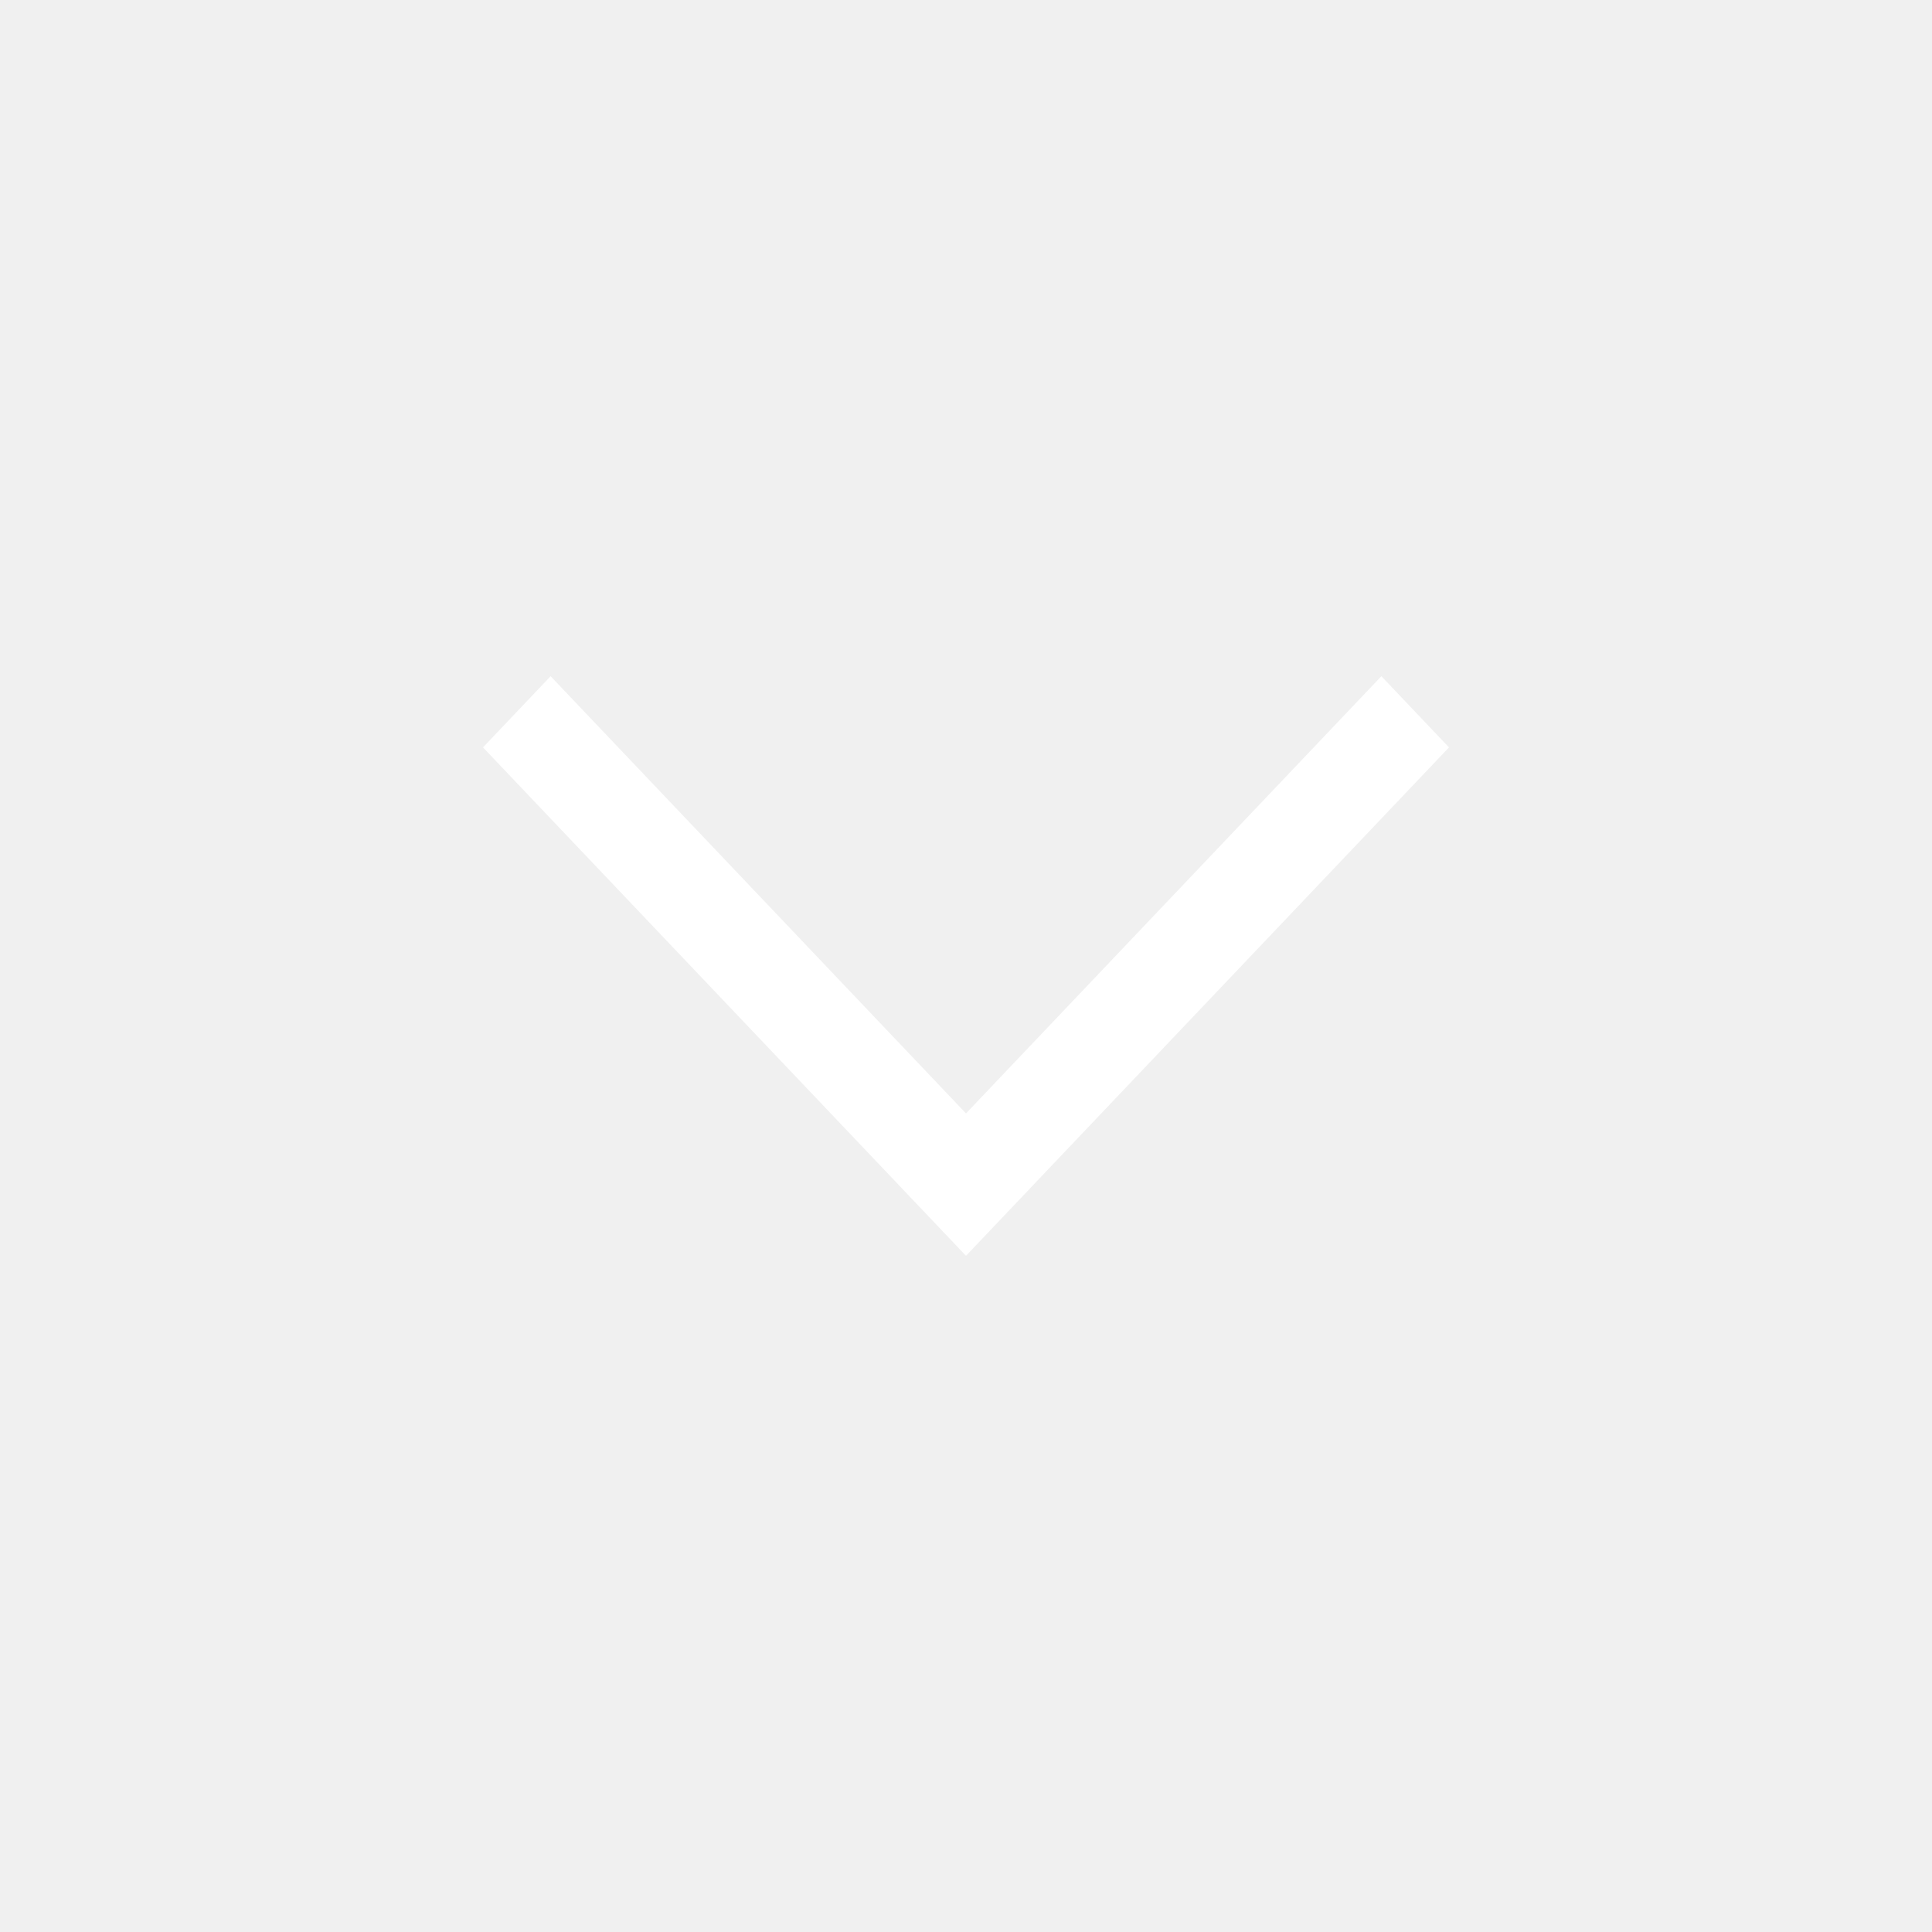
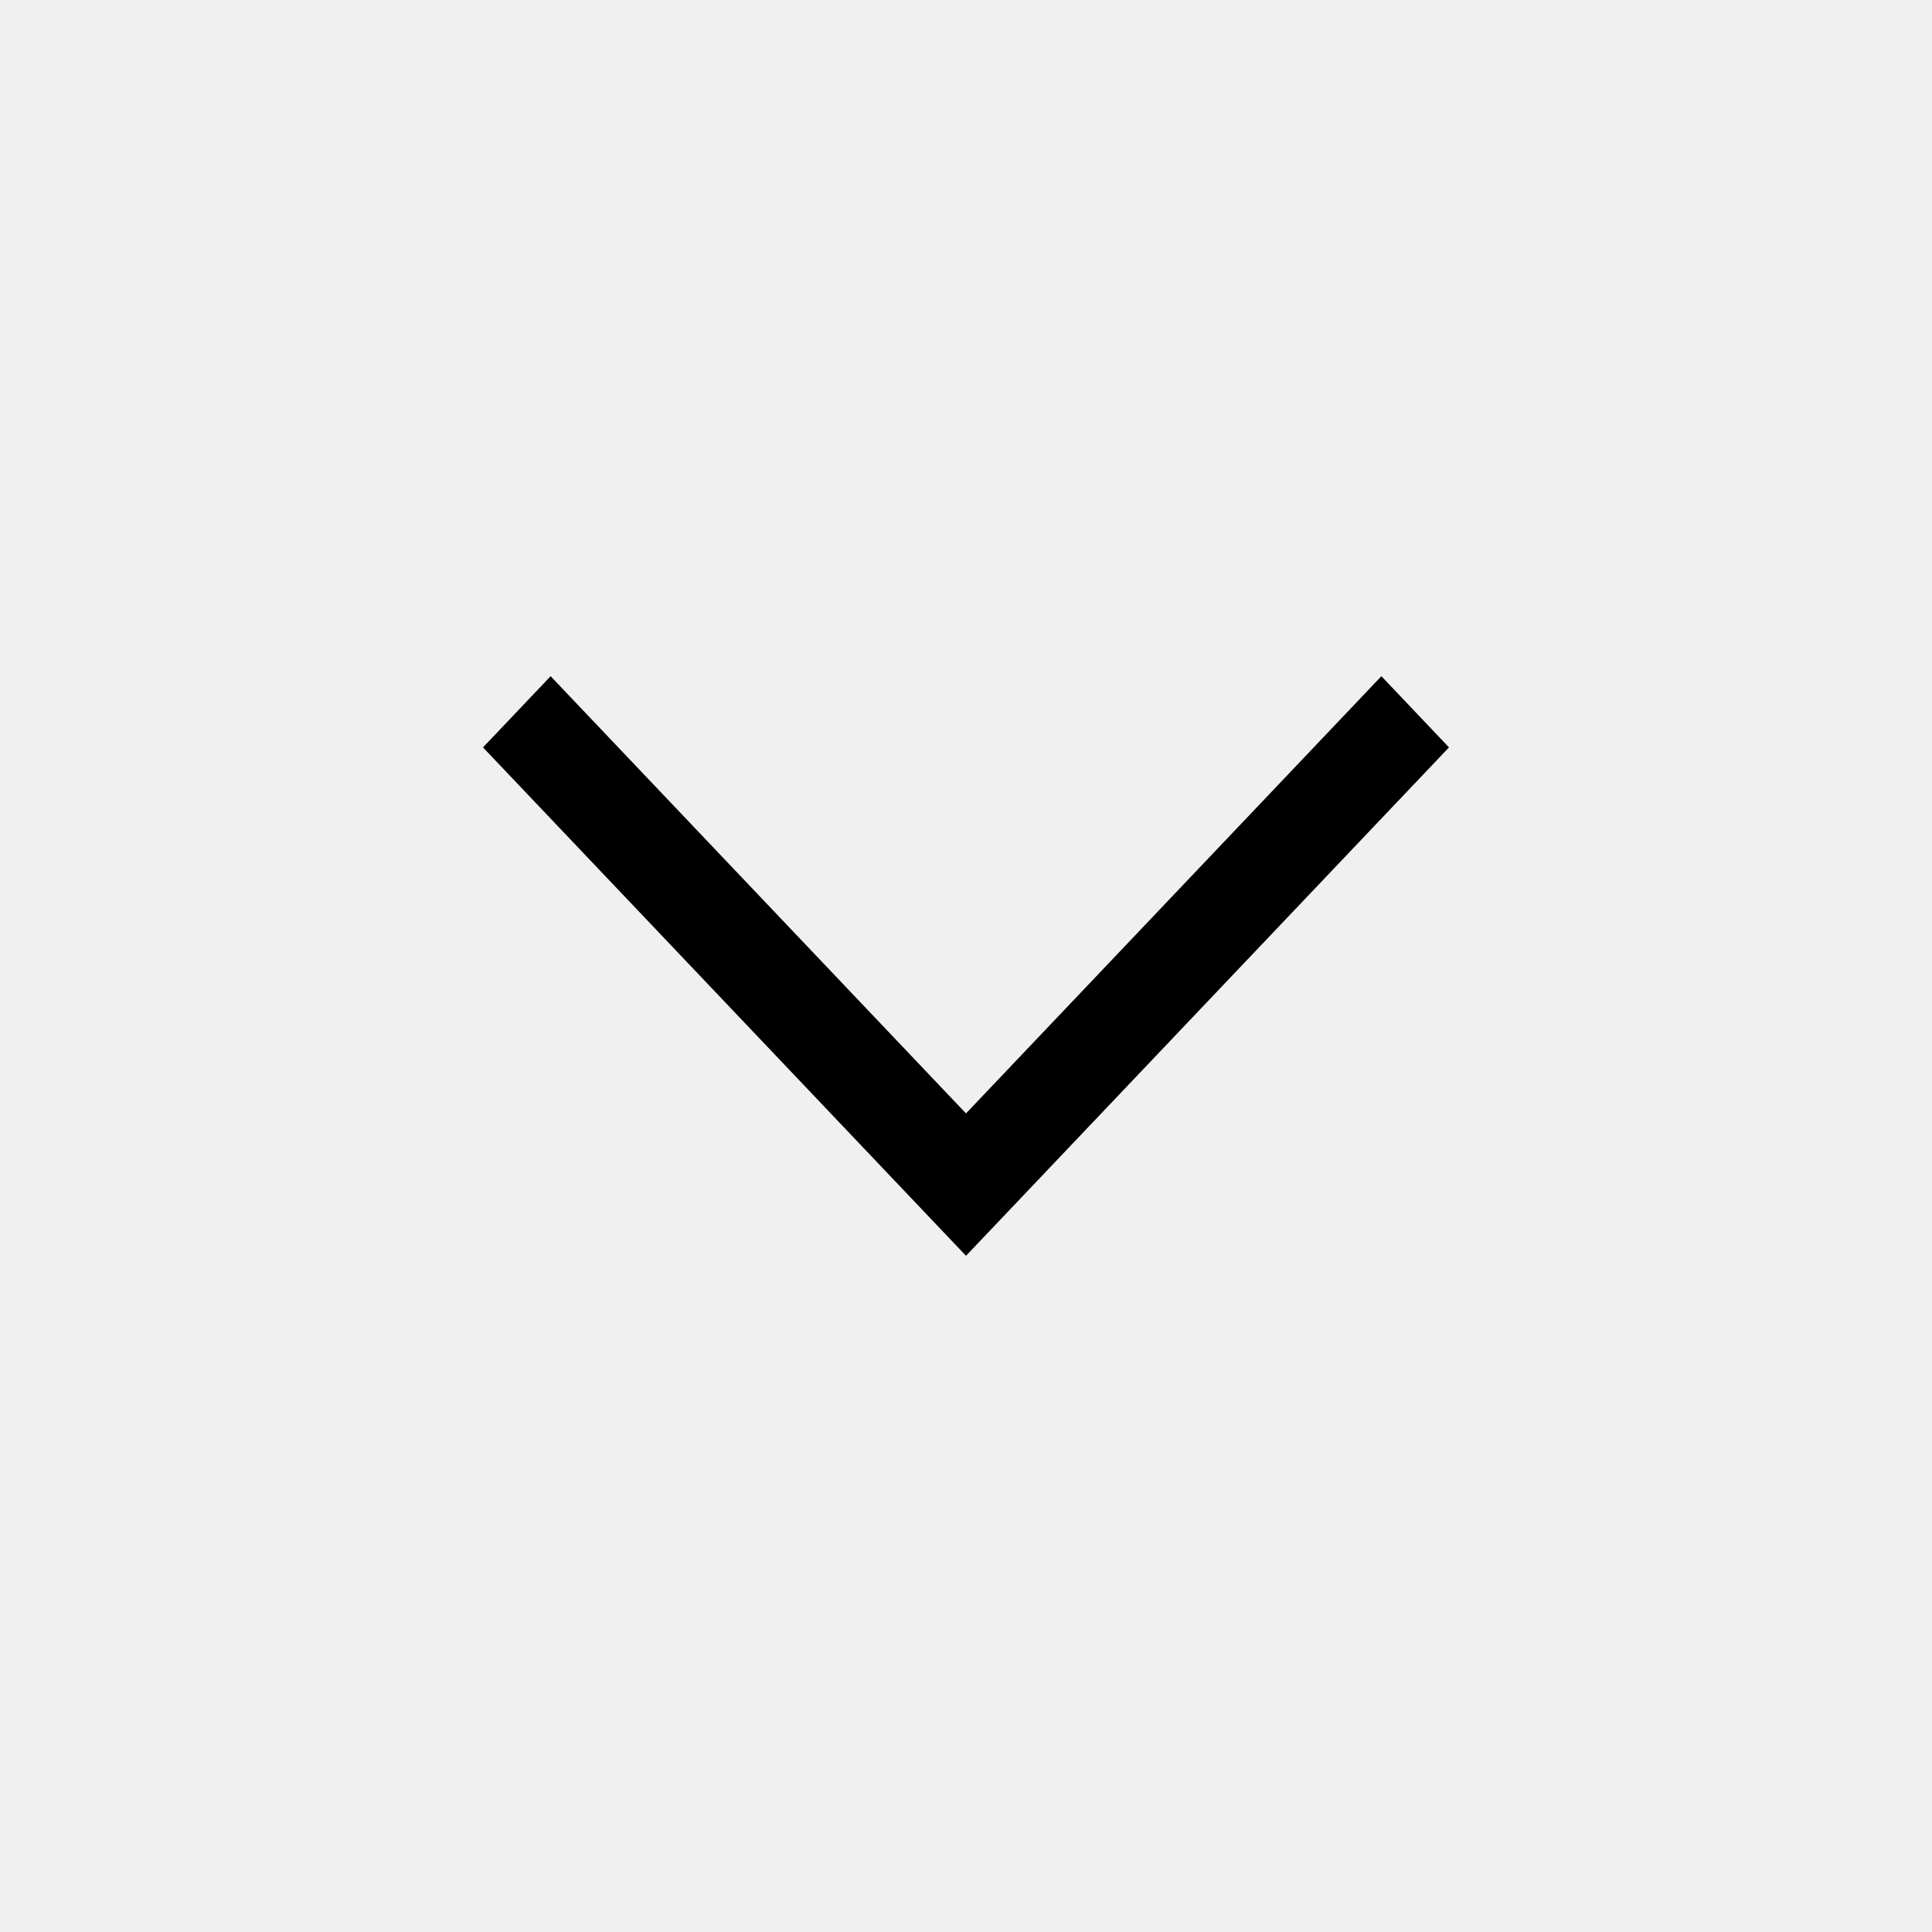
<svg xmlns="http://www.w3.org/2000/svg" width="20" height="20" viewBox="0 0 20 20">
-   <path fill="#FFF" fill-rule="evenodd" d="M10 13L5 7.737 5.7 7 10 11.526 14.3 7 15 7.737z" />
+   <path ffill="currentColor" fill-rule="evenodd" d="M10 13L5 7.737 5.7 7 10 11.526 14.3 7 15 7.737z" />
</svg>
